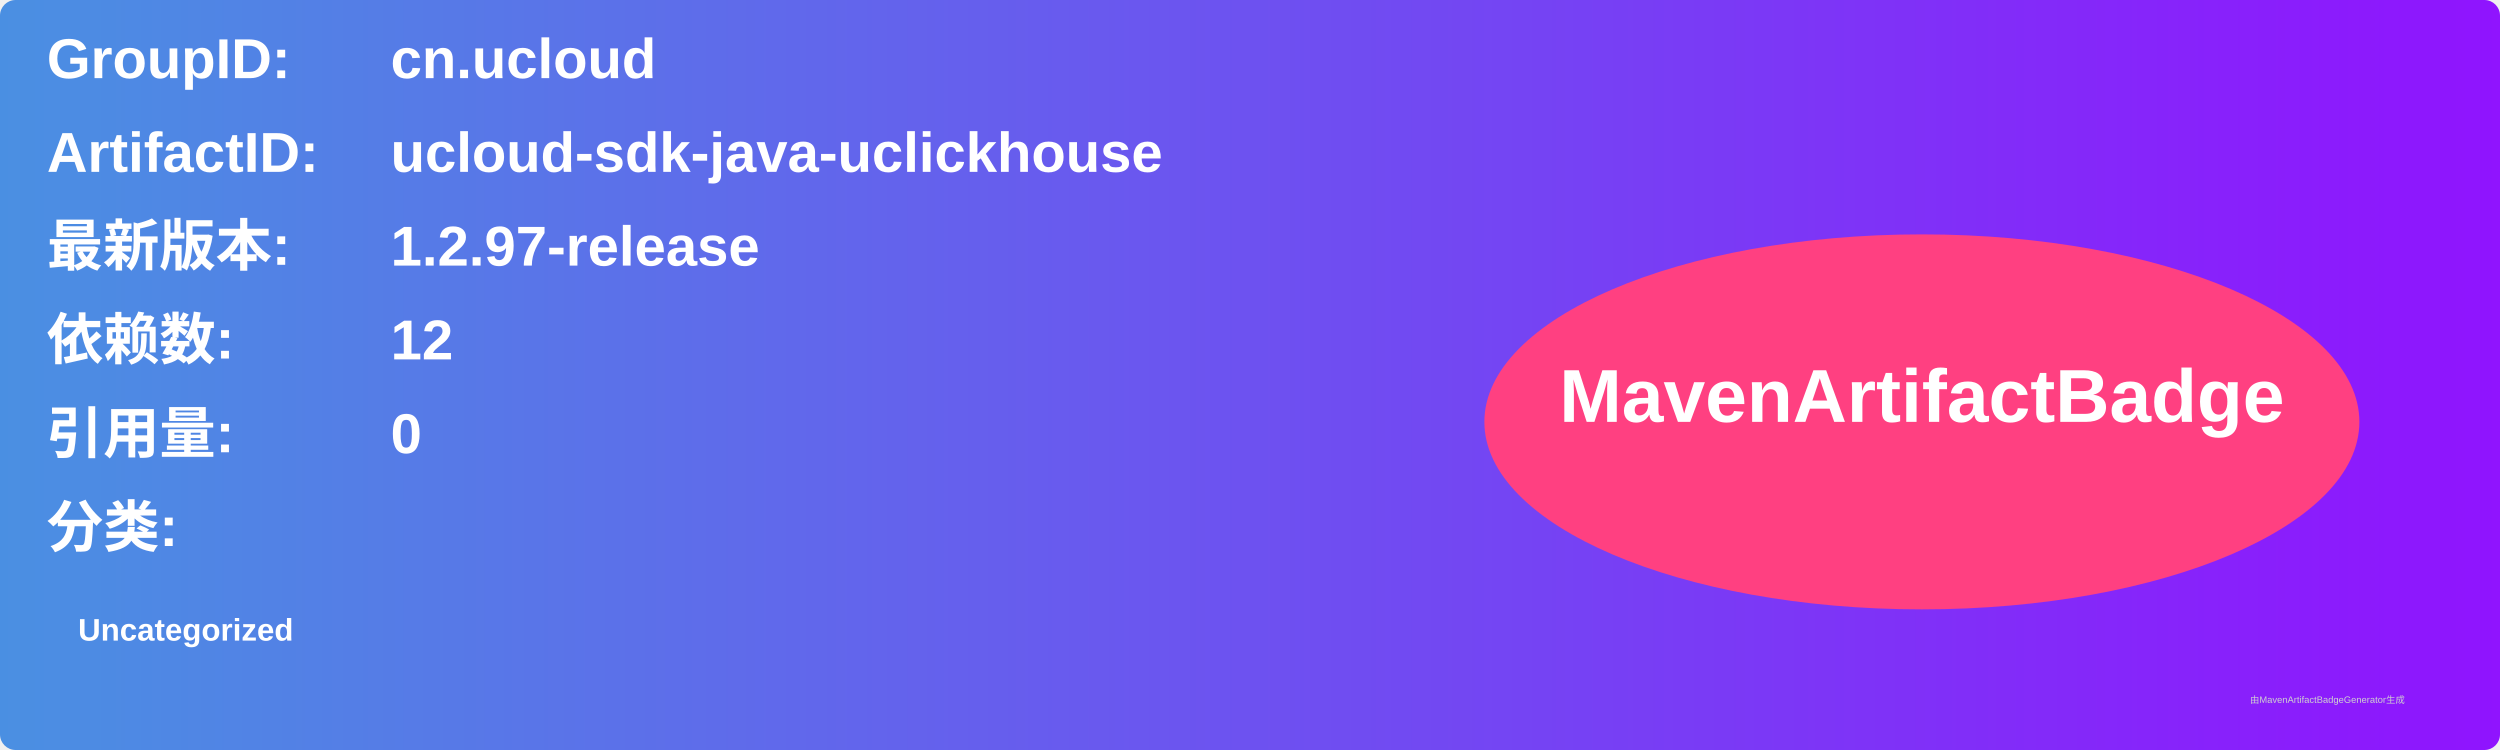
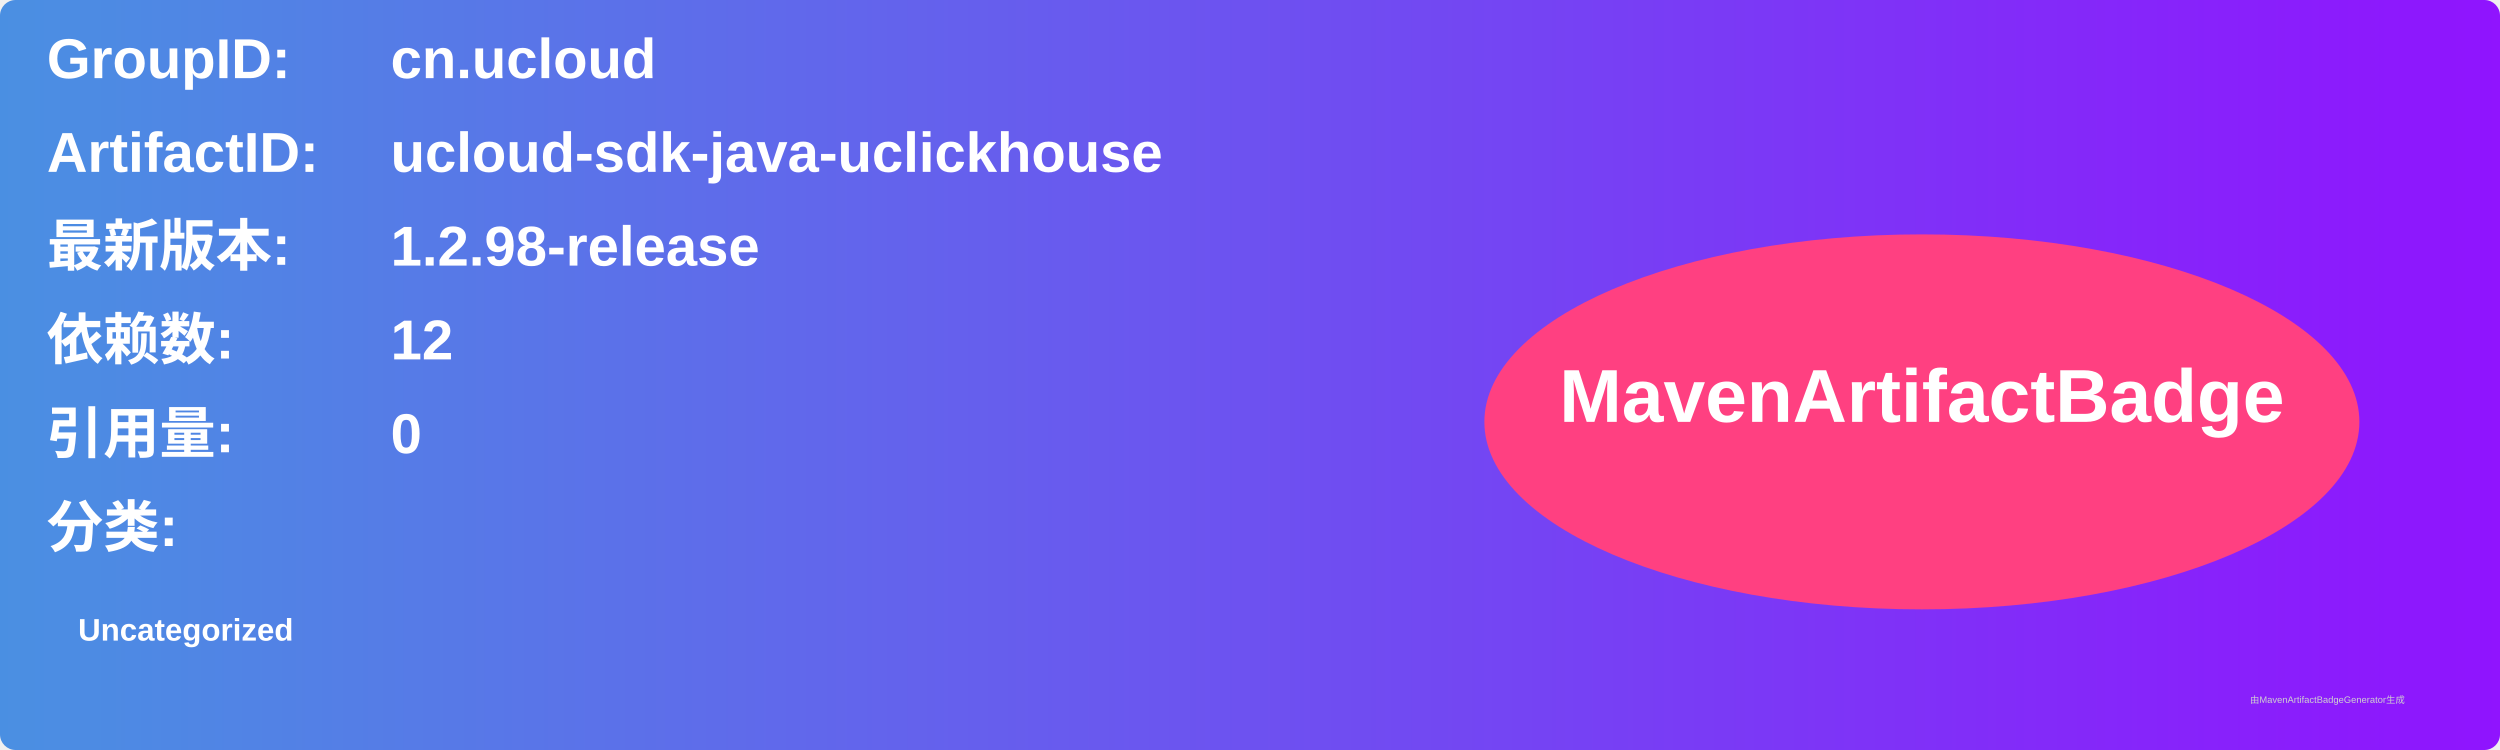
<svg xmlns="http://www.w3.org/2000/svg" width="800" height="240" viewBox="0 0 800 240">
  <linearGradient id="grad" x1="0%" y1="0%" x2="100%" y2="0%">
    <stop offset="0%" stop-color="#4a90e2" />
    <stop offset="100%" stop-color="#9013fe" />
  </linearGradient>
  <rect width="100%" height="100%" rx="5" ry="5" fill="url(#grad)" />
  <g transform="translate(15, 15)">
    <text x="0" y="10" font-family="Arial" font-size="18" fill="white" font-weight="bold" width="260">GroupID:</text>
    <text x="110" y="10" font-family="Arial" font-size="18" fill="white" font-weight="bold" width="460">cn.ucloud</text>
    <text x="0" y="40" font-family="Arial" font-size="18" fill="white" font-weight="bold" width="260">ArtifactID:</text>
    <text x="110" y="40" font-family="Arial" font-size="18" fill="white" font-weight="bold" width="460">ucloud-sdk-java-uclickhouse</text>
    <text x="0" y="70" font-family="Arial" font-size="18" fill="white" font-weight="bold">最新版本:</text>
    <text x="110" y="70" font-family="Arial" font-size="18" fill="white" font-weight="bold">
-       <tspan font-weight="bold">1.2.97-release</tspan>
+       <tspan font-weight="bold">1.2.98-release</tspan>
    </text>
    <text x="0" y="100" font-family="Arial" font-size="18" fill="white" font-weight="bold">依赖数: </text>
    <text x="110" y="100" font-family="Arial" font-size="18" fill="white">
      <tspan font-weight="bold">12</tspan>
    </text>
    <text x="0" y="130" font-family="Arial" font-size="18" fill="white" font-weight="bold">引用量: </text>
    <text x="110" y="130" font-family="Arial" font-size="18" fill="white">
      <tspan font-weight="bold">0</tspan>
    </text>
    <text x="0" y="160" font-family="Arial" font-size="18" fill="white" font-weight="bold">分类:</text>
    <text x="10" y="190" font-family="Arial" font-size="10" fill="white">
      <tspan font-weight="bold">Uncategorized</tspan>
    </text>
    <ellipse cx="600" cy="120" rx="140" ry="60" fill="#ff4081" />
    <text x="600" y="120" text-anchor="middle" font-family="Arial" font-size="24" fill="white" font-weight="bold">MavenArtifactBadge</text>
  </g>
  <text x="720" y="225" font-family="Arial" font-size="3" fill="#d0d0d0">由MavenArtifactBadgeGenerator生成</text>
</svg>
